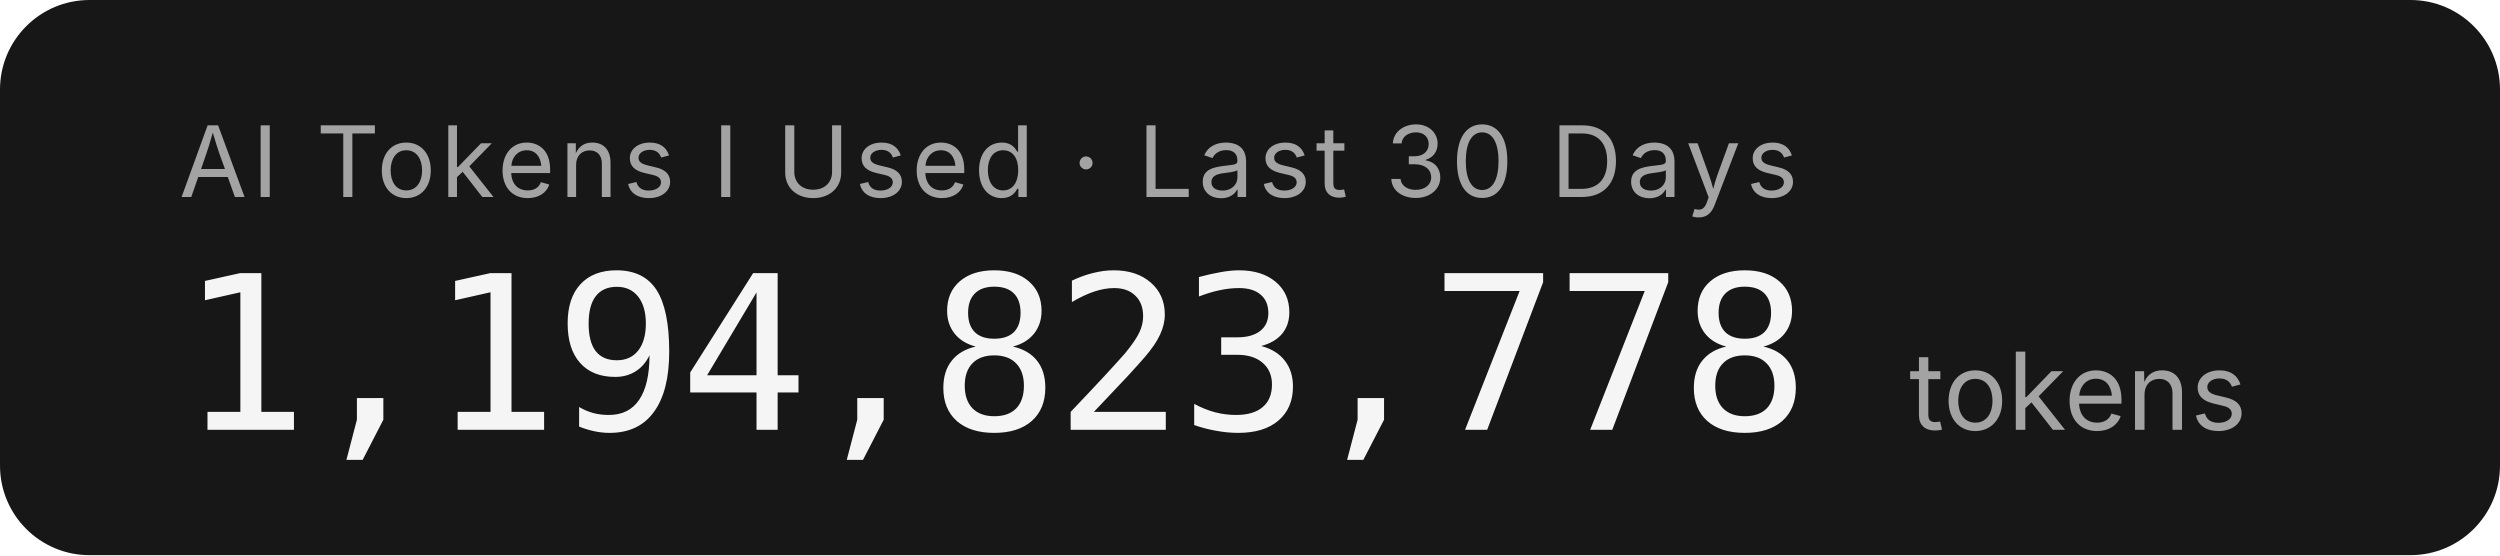
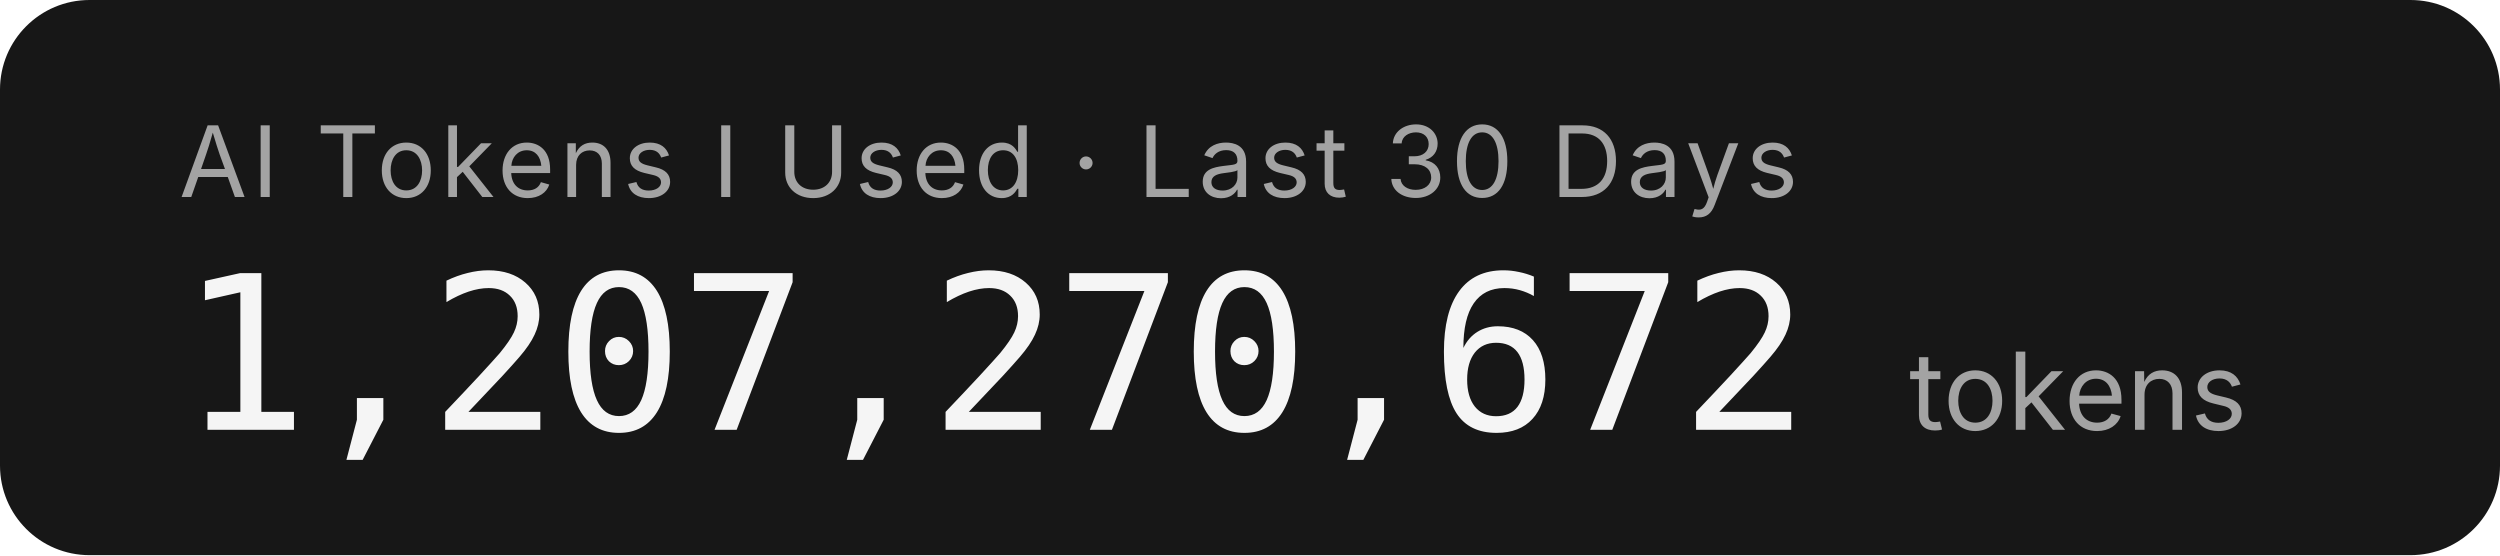
- <svg xmlns="http://www.w3.org/2000/svg" width="279.2" height="62" role="img" aria-label="AI Tokens I Used · Last 30 Days: 1,194,823,778 tokens">
+ <svg xmlns="http://www.w3.org/2000/svg" width="279.2" height="62" role="img" aria-label="AI Tokens I Used · Last 30 Days: 1,207,270,672 tokens">
  <rect width="279.2" height="62" rx="10" fill="#171717" />
  <g font-family="'Inter','SF Pro Display',-apple-system,'Segoe UI',sans-serif">
    <text x="20" y="22" fill="#a3a3a3" font-size="11" letter-spacing="0.05em">AI Tokens I Used · Last 30 Days</text>
-     <text x="20" y="48" fill="#f5f5f5" font-size="24" font-weight="300" font-family="'SF Mono','Cascadia Code','Consolas',monospace" letter-spacing="-0.02em">1,194,823,778</text>
+     <text x="20" y="48" fill="#f5f5f5" font-size="24" font-weight="300" font-family="'SF Mono','Cascadia Code','Consolas',monospace" letter-spacing="-0.02em">1,207,270,672</text>
    <text x="213.2" y="48" fill="#a3a3a3" font-size="12">tokens</text>
  </g>
</svg>
